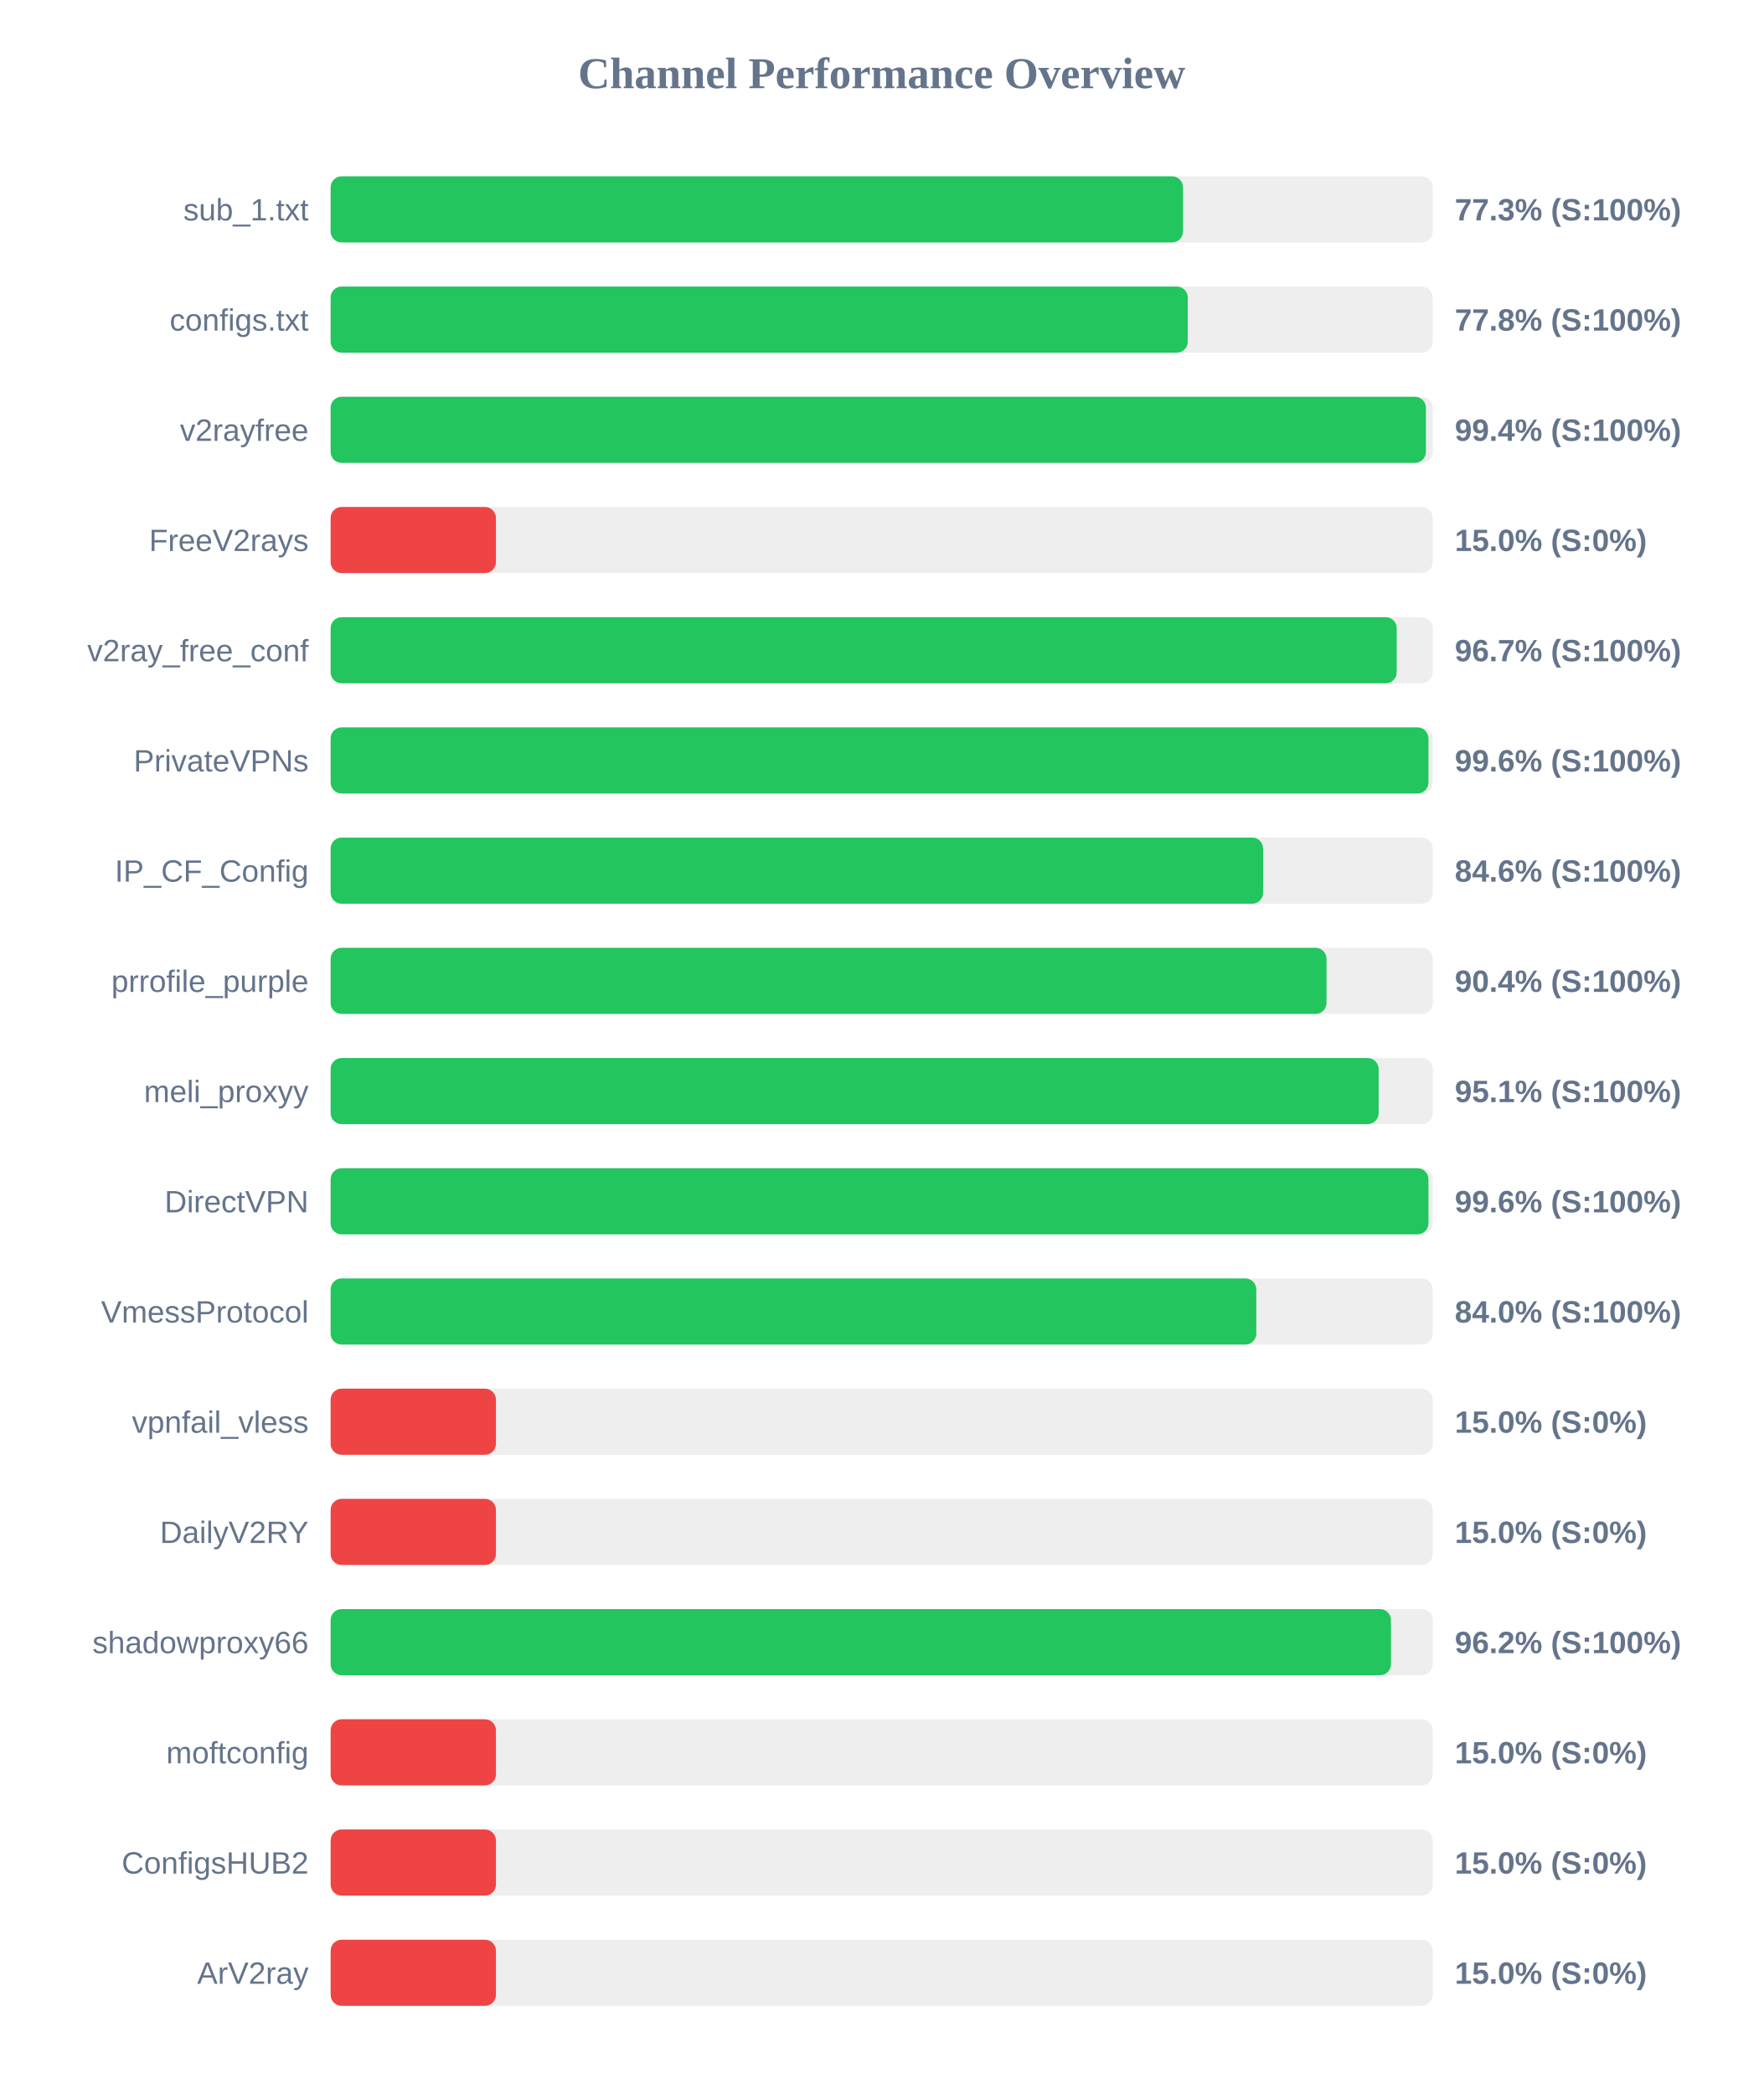
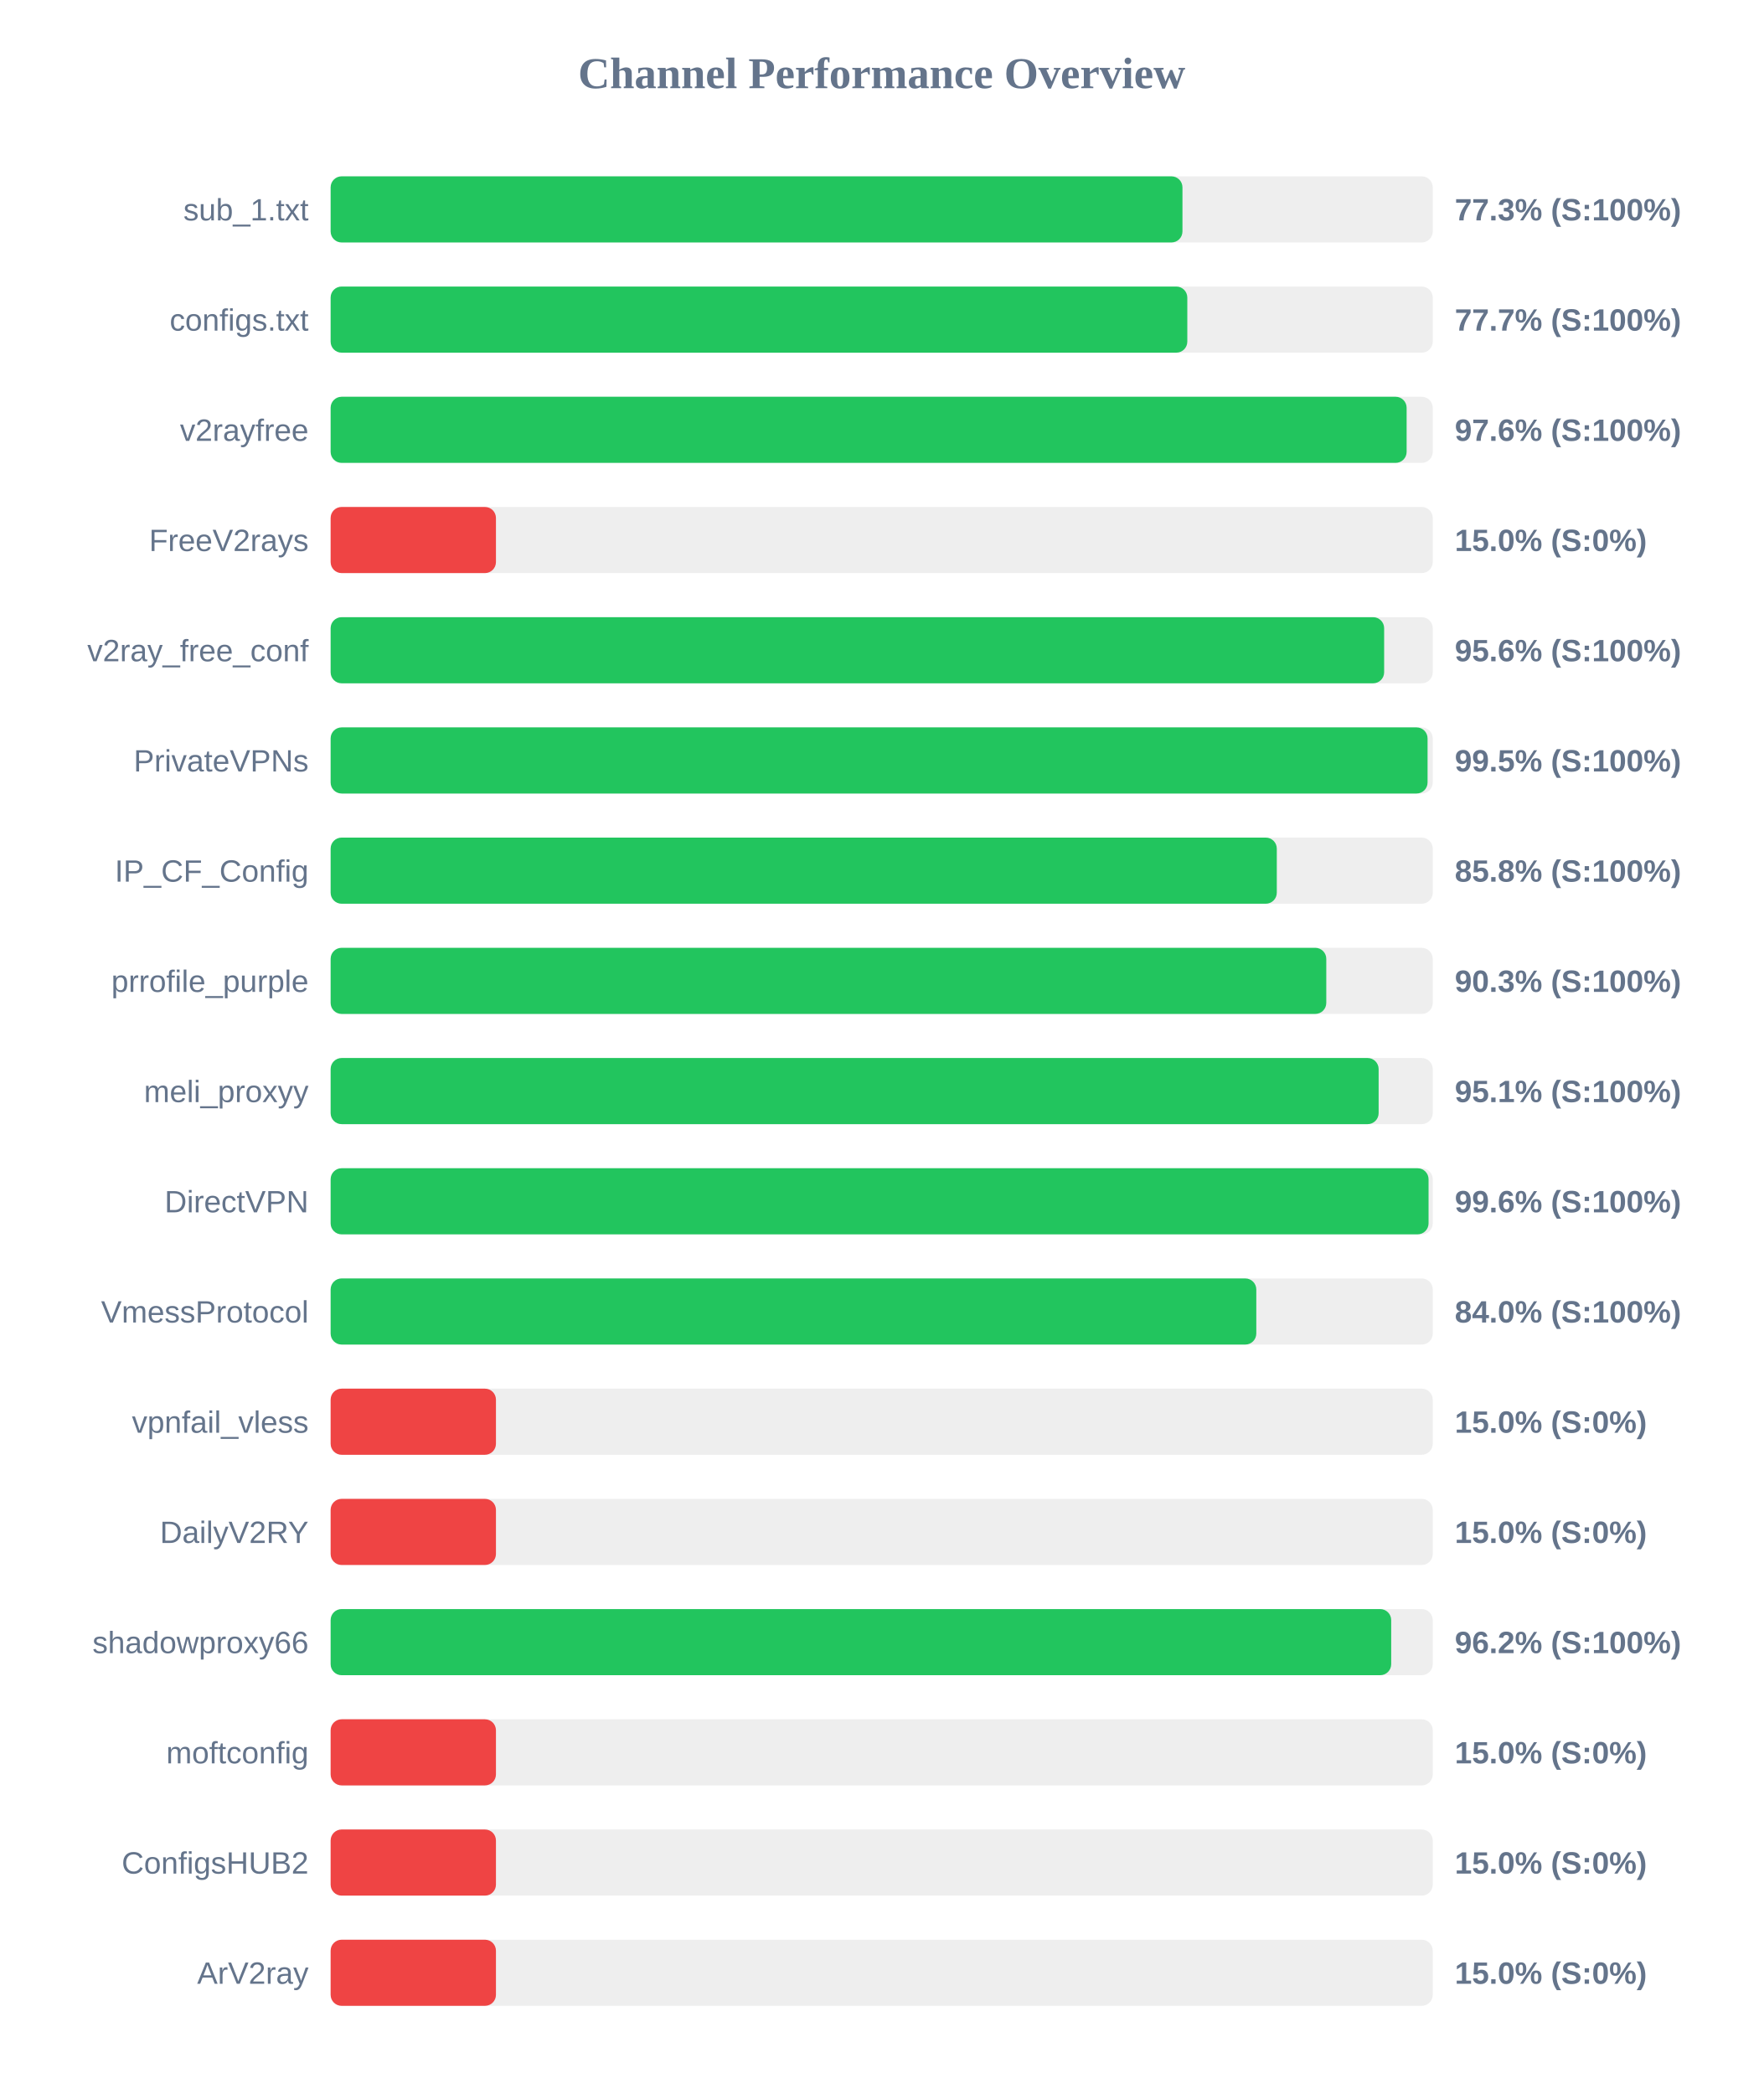
<svg xmlns="http://www.w3.org/2000/svg" width="800" height="950" version="1.1">
  <style>
        .row { font: 14px Arial; fill: #64748b; }
        .score { font: bold 14px Arial; fill: #64748b; }
    </style>
  <text x="400" y="40" text-anchor="middle" font-size="20px" font-weight="bold" fill="#64748b">Channel Performance Overview</text>
  <rect x="150" y="80" width="500" height="30" fill="#eee" rx="5" />
-   <rect x="150" y="80" width="386.7" height="30" fill="#22c55e" rx="5" />
+   <rect x="150" y="80" width="386.45" height="30" fill="#22c55e" rx="5" />
  <text x="140" y="100" text-anchor="end" class="row">sub_1.txt</text>
  <text x="660" y="100" text-anchor="start" class="score">77.3% (S:100%)</text>
  <rect x="150" y="130" width="500" height="30" fill="#eee" rx="5" />
-   <rect x="150" y="130" width="388.85" height="30" fill="#22c55e" rx="5" />
+   <rect x="150" y="130" width="388.65" height="30" fill="#22c55e" rx="5" />
  <text x="140" y="150" text-anchor="end" class="row">configs.txt</text>
-   <text x="660" y="150" text-anchor="start" class="score">77.8% (S:100%)</text>
+   <text x="660" y="150" text-anchor="start" class="score">77.7% (S:100%)</text>
  <rect x="150" y="180" width="500" height="30" fill="#eee" rx="5" />
-   <rect x="150" y="180" width="496.9" height="30" fill="#22c55e" rx="5" />
+   <rect x="150" y="180" width="488.15" height="30" fill="#22c55e" rx="5" />
  <text x="140" y="200" text-anchor="end" class="row">v2rayfree</text>
-   <text x="660" y="200" text-anchor="start" class="score">99.4% (S:100%)</text>
+   <text x="660" y="200" text-anchor="start" class="score">97.6% (S:100%)</text>
  <rect x="150" y="230" width="500" height="30" fill="#eee" rx="5" />
  <rect x="150" y="230" width="75.0" height="30" fill="#ef4444" rx="5" />
  <text x="140" y="250" text-anchor="end" class="row">FreeV2rays</text>
  <text x="660" y="250" text-anchor="start" class="score">15.0% (S:0%)</text>
  <rect x="150" y="280" width="500" height="30" fill="#eee" rx="5" />
-   <rect x="150" y="280" width="483.65" height="30" fill="#22c55e" rx="5" />
+   <rect x="150" y="280" width="477.95" height="30" fill="#22c55e" rx="5" />
  <text x="140" y="300" text-anchor="end" class="row">v2ray_free_conf</text>
-   <text x="660" y="300" text-anchor="start" class="score">96.7% (S:100%)</text>
+   <text x="660" y="300" text-anchor="start" class="score">95.6% (S:100%)</text>
  <rect x="150" y="330" width="500" height="30" fill="#eee" rx="5" />
-   <rect x="150" y="330" width="498.05" height="30" fill="#22c55e" rx="5" />
+   <rect x="150" y="330" width="497.65" height="30" fill="#22c55e" rx="5" />
  <text x="140" y="350" text-anchor="end" class="row">PrivateVPNs</text>
-   <text x="660" y="350" text-anchor="start" class="score">99.6% (S:100%)</text>
+   <text x="660" y="350" text-anchor="start" class="score">99.5% (S:100%)</text>
  <rect x="150" y="380" width="500" height="30" fill="#eee" rx="5" />
-   <rect x="150" y="380" width="423.05" height="30" fill="#22c55e" rx="5" />
+   <rect x="150" y="380" width="429.25" height="30" fill="#22c55e" rx="5" />
  <text x="140" y="400" text-anchor="end" class="row">IP_CF_Config</text>
-   <text x="660" y="400" text-anchor="start" class="score">84.6% (S:100%)</text>
+   <text x="660" y="400" text-anchor="start" class="score">85.8% (S:100%)</text>
  <rect x="150" y="430" width="500" height="30" fill="#eee" rx="5" />
-   <rect x="150" y="430" width="451.8" height="30" fill="#22c55e" rx="5" />
+   <rect x="150" y="430" width="451.7" height="30" fill="#22c55e" rx="5" />
  <text x="140" y="450" text-anchor="end" class="row">prrofile_purple</text>
-   <text x="660" y="450" text-anchor="start" class="score">90.4% (S:100%)</text>
+   <text x="660" y="450" text-anchor="start" class="score">90.3% (S:100%)</text>
  <rect x="150" y="480" width="500" height="30" fill="#eee" rx="5" />
  <rect x="150" y="480" width="475.45" height="30" fill="#22c55e" rx="5" />
  <text x="140" y="500" text-anchor="end" class="row">meli_proxyy</text>
  <text x="660" y="500" text-anchor="start" class="score">95.1% (S:100%)</text>
  <rect x="150" y="530" width="500" height="30" fill="#eee" rx="5" />
-   <rect x="150" y="530" width="498.05" height="30" fill="#22c55e" rx="5" />
+   <rect x="150" y="530" width="498.1" height="30" fill="#22c55e" rx="5" />
  <text x="140" y="550" text-anchor="end" class="row">DirectVPN</text>
  <text x="660" y="550" text-anchor="start" class="score">99.6% (S:100%)</text>
  <rect x="150" y="580" width="500" height="30" fill="#eee" rx="5" />
  <rect x="150" y="580" width="419.95" height="30" fill="#22c55e" rx="5" />
  <text x="140" y="600" text-anchor="end" class="row">VmessProtocol</text>
  <text x="660" y="600" text-anchor="start" class="score">84.0% (S:100%)</text>
  <rect x="150" y="630" width="500" height="30" fill="#eee" rx="5" />
  <rect x="150" y="630" width="75.0" height="30" fill="#ef4444" rx="5" />
  <text x="140" y="650" text-anchor="end" class="row">vpnfail_vless</text>
  <text x="660" y="650" text-anchor="start" class="score">15.0% (S:0%)</text>
  <rect x="150" y="680" width="500" height="30" fill="#eee" rx="5" />
  <rect x="150" y="680" width="75.0" height="30" fill="#ef4444" rx="5" />
  <text x="140" y="700" text-anchor="end" class="row">DailyV2RY</text>
  <text x="660" y="700" text-anchor="start" class="score">15.0% (S:0%)</text>
  <rect x="150" y="730" width="500" height="30" fill="#eee" rx="5" />
-   <rect x="150" y="730" width="481.05" height="30" fill="#22c55e" rx="5" />
+   <rect x="150" y="730" width="481.15" height="30" fill="#22c55e" rx="5" />
  <text x="140" y="750" text-anchor="end" class="row">shadowproxy66</text>
  <text x="660" y="750" text-anchor="start" class="score">96.2% (S:100%)</text>
  <rect x="150" y="780" width="500" height="30" fill="#eee" rx="5" />
  <rect x="150" y="780" width="75.0" height="30" fill="#ef4444" rx="5" />
  <text x="140" y="800" text-anchor="end" class="row">moftconfig</text>
  <text x="660" y="800" text-anchor="start" class="score">15.0% (S:0%)</text>
  <rect x="150" y="830" width="500" height="30" fill="#eee" rx="5" />
  <rect x="150" y="830" width="75.0" height="30" fill="#ef4444" rx="5" />
  <text x="140" y="850" text-anchor="end" class="row">ConfigsHUB2</text>
  <text x="660" y="850" text-anchor="start" class="score">15.0% (S:0%)</text>
  <rect x="150" y="880" width="500" height="30" fill="#eee" rx="5" />
  <rect x="150" y="880" width="75.0" height="30" fill="#ef4444" rx="5" />
  <text x="140" y="900" text-anchor="end" class="row">ArV2ray</text>
  <text x="660" y="900" text-anchor="start" class="score">15.0% (S:0%)</text>
</svg>
